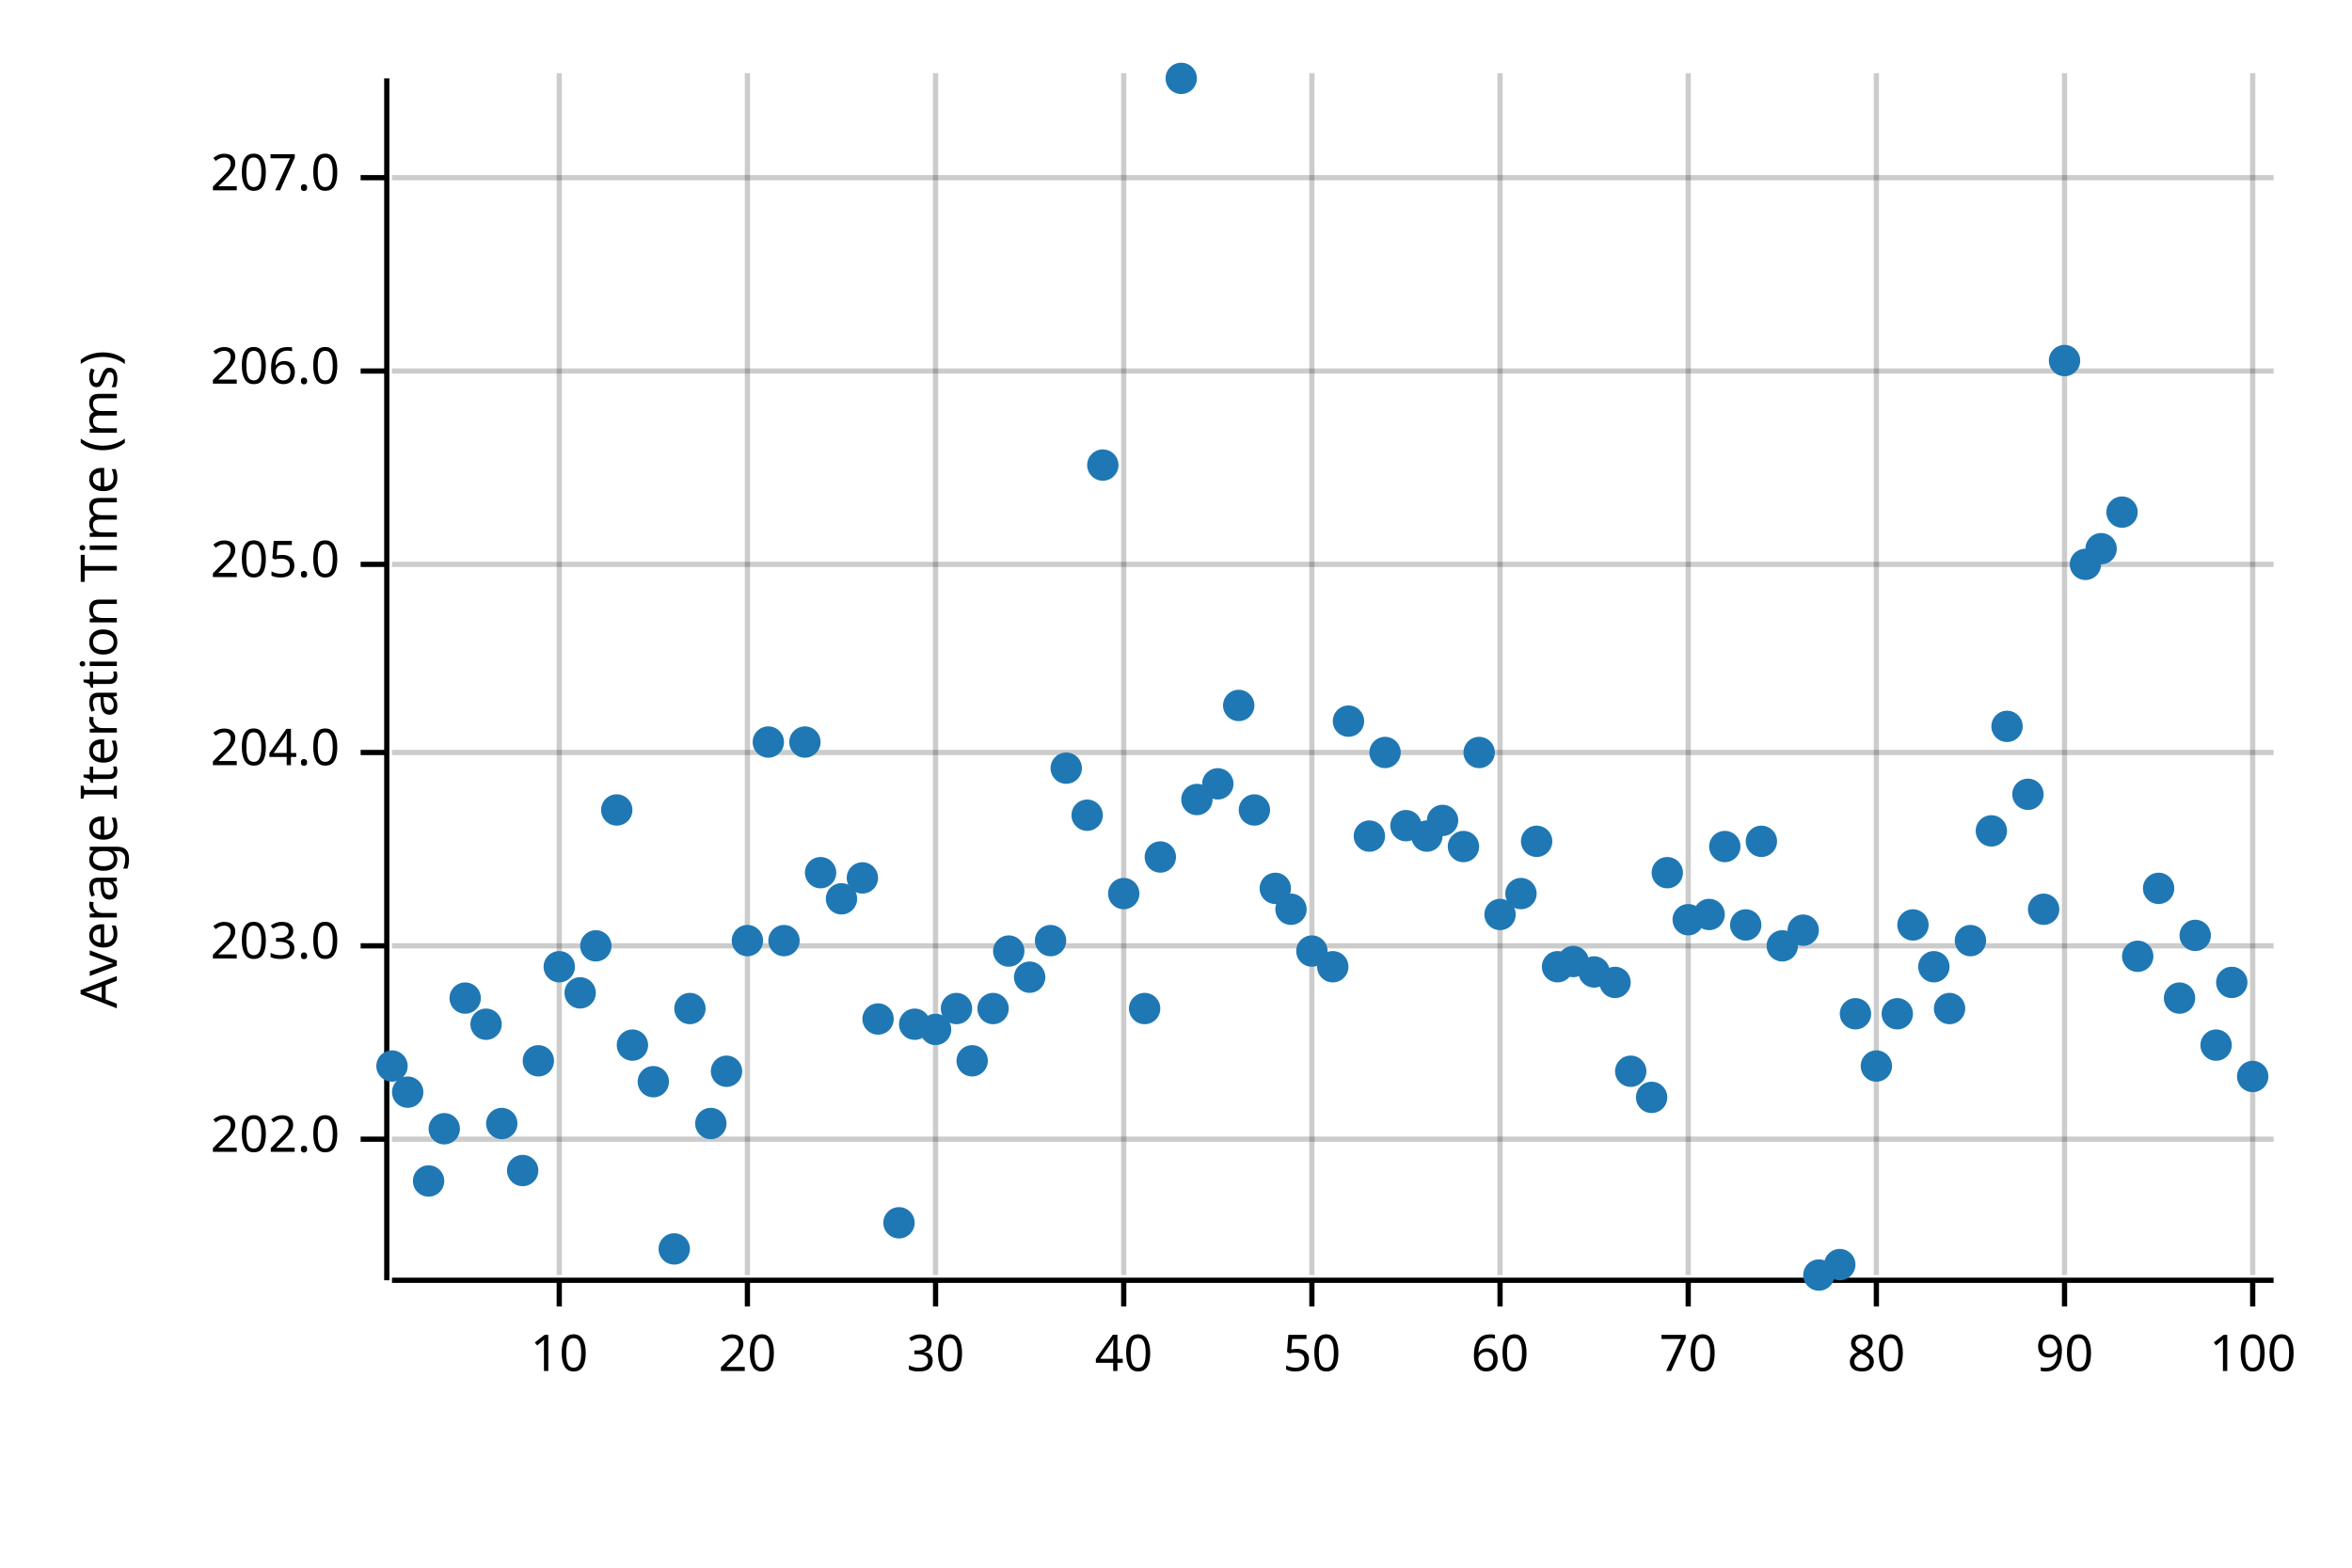
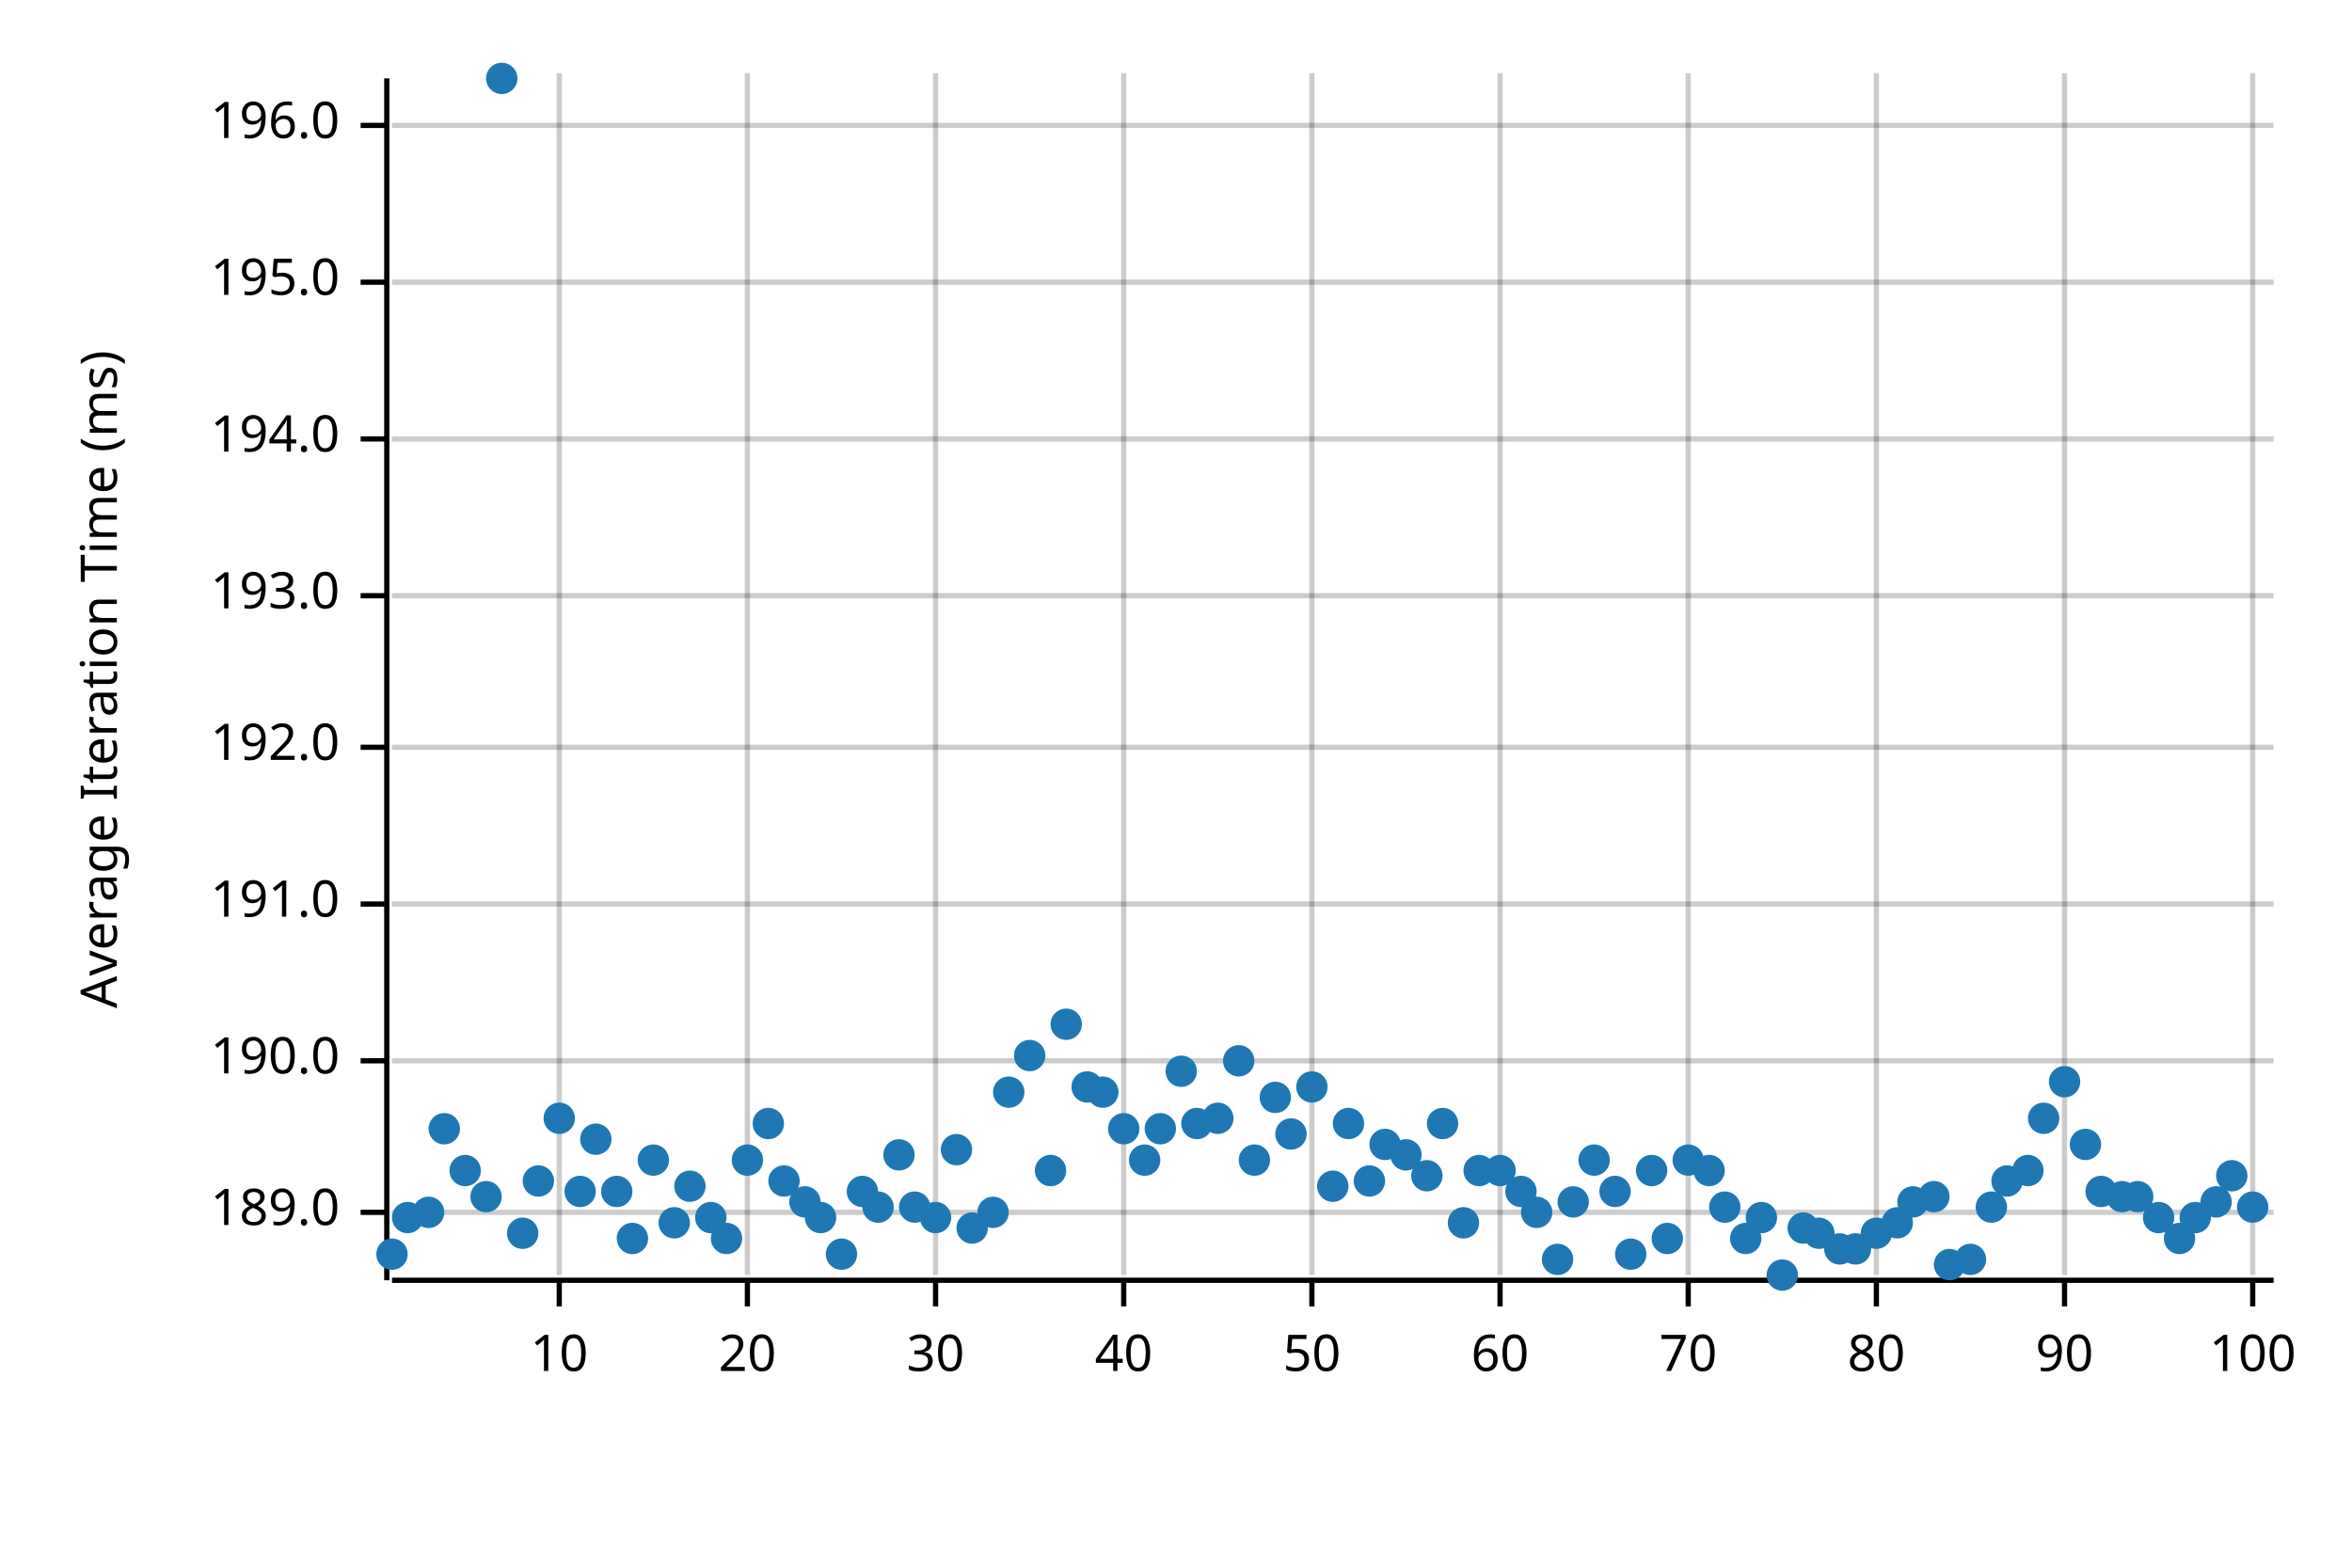
<svg xmlns="http://www.w3.org/2000/svg" width="450" height="300" viewBox="0 0 450 300">
  <text x="15" y="130" dy="0.76em" text-anchor="middle" font-family="sans-serif" font-size="9.677" opacity="1" fill="#000000" transform="rotate(270, 15, 130)">
Average Iteration Time (ms)
</text>
  <line opacity="0.2" stroke="#000000" stroke-width="1" x1="107" y1="244" x2="107" y2="14" />
  <line opacity="0.2" stroke="#000000" stroke-width="1" x1="143" y1="244" x2="143" y2="14" />
  <line opacity="0.2" stroke="#000000" stroke-width="1" x1="179" y1="244" x2="179" y2="14" />
  <line opacity="0.2" stroke="#000000" stroke-width="1" x1="215" y1="244" x2="215" y2="14" />
  <line opacity="0.2" stroke="#000000" stroke-width="1" x1="251" y1="244" x2="251" y2="14" />
  <line opacity="0.2" stroke="#000000" stroke-width="1" x1="287" y1="244" x2="287" y2="14" />
  <line opacity="0.2" stroke="#000000" stroke-width="1" x1="323" y1="244" x2="323" y2="14" />
  <line opacity="0.2" stroke="#000000" stroke-width="1" x1="359" y1="244" x2="359" y2="14" />
  <line opacity="0.2" stroke="#000000" stroke-width="1" x1="395" y1="244" x2="395" y2="14" />
  <line opacity="0.2" stroke="#000000" stroke-width="1" x1="431" y1="244" x2="431" y2="14" />
-   <line opacity="0.2" stroke="#000000" stroke-width="1" x1="75" y1="218" x2="435" y2="218" />
-   <line opacity="0.2" stroke="#000000" stroke-width="1" x1="75" y1="181" x2="435" y2="181" />
-   <line opacity="0.2" stroke="#000000" stroke-width="1" x1="75" y1="144" x2="435" y2="144" />
-   <line opacity="0.2" stroke="#000000" stroke-width="1" x1="75" y1="108" x2="435" y2="108" />
-   <line opacity="0.2" stroke="#000000" stroke-width="1" x1="75" y1="71" x2="435" y2="71" />
-   <line opacity="0.2" stroke="#000000" stroke-width="1" x1="75" y1="34" x2="435" y2="34" />
+   <line opacity="0.2" stroke="#000000" stroke-width="1" x1="75" y1="232" x2="435" y2="232" />
+   <line opacity="0.2" stroke="#000000" stroke-width="1" x1="75" y1="203" x2="435" y2="203" />
+   <line opacity="0.2" stroke="#000000" stroke-width="1" x1="75" y1="173" x2="435" y2="173" />
+   <line opacity="0.2" stroke="#000000" stroke-width="1" x1="75" y1="143" x2="435" y2="143" />
+   <line opacity="0.2" stroke="#000000" stroke-width="1" x1="75" y1="114" x2="435" y2="114" />
+   <line opacity="0.2" stroke="#000000" stroke-width="1" x1="75" y1="84" x2="435" y2="84" />
+   <line opacity="0.2" stroke="#000000" stroke-width="1" x1="75" y1="54" x2="435" y2="54" />
+   <line opacity="0.2" stroke="#000000" stroke-width="1" x1="75" y1="24" x2="435" y2="24" />
  <polyline fill="none" opacity="1" stroke="#000000" stroke-width="1" points="74,15 74,245 " />
-   <text x="65" y="218" dy="0.5ex" text-anchor="end" font-family="sans-serif" font-size="9.677" opacity="1" fill="#000000">
- 202.0
+   <text x="65" y="232" dy="0.5ex" text-anchor="end" font-family="sans-serif" font-size="9.677" opacity="1" fill="#000000">
+ 189.0
</text>
-   <polyline fill="none" opacity="1" stroke="#000000" stroke-width="1" points="69,218 74,218 " />
-   <text x="65" y="181" dy="0.5ex" text-anchor="end" font-family="sans-serif" font-size="9.677" opacity="1" fill="#000000">
- 203.0
+   <polyline fill="none" opacity="1" stroke="#000000" stroke-width="1" points="69,232 74,232 " />
+   <text x="65" y="203" dy="0.5ex" text-anchor="end" font-family="sans-serif" font-size="9.677" opacity="1" fill="#000000">
+ 190.0
</text>
-   <polyline fill="none" opacity="1" stroke="#000000" stroke-width="1" points="69,181 74,181 " />
-   <text x="65" y="144" dy="0.5ex" text-anchor="end" font-family="sans-serif" font-size="9.677" opacity="1" fill="#000000">
- 204.0
+   <polyline fill="none" opacity="1" stroke="#000000" stroke-width="1" points="69,203 74,203 " />
+   <text x="65" y="173" dy="0.5ex" text-anchor="end" font-family="sans-serif" font-size="9.677" opacity="1" fill="#000000">
+ 191.0
</text>
-   <polyline fill="none" opacity="1" stroke="#000000" stroke-width="1" points="69,144 74,144 " />
-   <text x="65" y="108" dy="0.5ex" text-anchor="end" font-family="sans-serif" font-size="9.677" opacity="1" fill="#000000">
- 205.0
+   <polyline fill="none" opacity="1" stroke="#000000" stroke-width="1" points="69,173 74,173 " />
+   <text x="65" y="143" dy="0.5ex" text-anchor="end" font-family="sans-serif" font-size="9.677" opacity="1" fill="#000000">
+ 192.0
</text>
-   <polyline fill="none" opacity="1" stroke="#000000" stroke-width="1" points="69,108 74,108 " />
-   <text x="65" y="71" dy="0.5ex" text-anchor="end" font-family="sans-serif" font-size="9.677" opacity="1" fill="#000000">
- 206.0
+   <polyline fill="none" opacity="1" stroke="#000000" stroke-width="1" points="69,143 74,143 " />
+   <text x="65" y="114" dy="0.5ex" text-anchor="end" font-family="sans-serif" font-size="9.677" opacity="1" fill="#000000">
+ 193.0
</text>
-   <polyline fill="none" opacity="1" stroke="#000000" stroke-width="1" points="69,71 74,71 " />
-   <text x="65" y="34" dy="0.5ex" text-anchor="end" font-family="sans-serif" font-size="9.677" opacity="1" fill="#000000">
- 207.0
+   <polyline fill="none" opacity="1" stroke="#000000" stroke-width="1" points="69,114 74,114 " />
+   <text x="65" y="84" dy="0.5ex" text-anchor="end" font-family="sans-serif" font-size="9.677" opacity="1" fill="#000000">
+ 194.0
</text>
-   <polyline fill="none" opacity="1" stroke="#000000" stroke-width="1" points="69,34 74,34 " />
+   <polyline fill="none" opacity="1" stroke="#000000" stroke-width="1" points="69,84 74,84 " />
+   <text x="65" y="54" dy="0.5ex" text-anchor="end" font-family="sans-serif" font-size="9.677" opacity="1" fill="#000000">
+ 195.0
+ </text>
+   <polyline fill="none" opacity="1" stroke="#000000" stroke-width="1" points="69,54 74,54 " />
+   <text x="65" y="24" dy="0.5ex" text-anchor="end" font-family="sans-serif" font-size="9.677" opacity="1" fill="#000000">
+ 196.0
+ </text>
+   <polyline fill="none" opacity="1" stroke="#000000" stroke-width="1" points="69,24 74,24 " />
  <polyline fill="none" opacity="1" stroke="#000000" stroke-width="1" points="75,245 435,245 " />
  <text x="107" y="255" dy="0.76em" text-anchor="middle" font-family="sans-serif" font-size="9.677" opacity="1" fill="#000000">
10
</text>
  <polyline fill="none" opacity="1" stroke="#000000" stroke-width="1" points="107,245 107,250 " />
  <text x="143" y="255" dy="0.76em" text-anchor="middle" font-family="sans-serif" font-size="9.677" opacity="1" fill="#000000">
20
</text>
  <polyline fill="none" opacity="1" stroke="#000000" stroke-width="1" points="143,245 143,250 " />
  <text x="179" y="255" dy="0.76em" text-anchor="middle" font-family="sans-serif" font-size="9.677" opacity="1" fill="#000000">
30
</text>
  <polyline fill="none" opacity="1" stroke="#000000" stroke-width="1" points="179,245 179,250 " />
  <text x="215" y="255" dy="0.76em" text-anchor="middle" font-family="sans-serif" font-size="9.677" opacity="1" fill="#000000">
40
</text>
  <polyline fill="none" opacity="1" stroke="#000000" stroke-width="1" points="215,245 215,250 " />
  <text x="251" y="255" dy="0.76em" text-anchor="middle" font-family="sans-serif" font-size="9.677" opacity="1" fill="#000000">
50
</text>
  <polyline fill="none" opacity="1" stroke="#000000" stroke-width="1" points="251,245 251,250 " />
  <text x="287" y="255" dy="0.76em" text-anchor="middle" font-family="sans-serif" font-size="9.677" opacity="1" fill="#000000">
60
</text>
  <polyline fill="none" opacity="1" stroke="#000000" stroke-width="1" points="287,245 287,250 " />
  <text x="323" y="255" dy="0.76em" text-anchor="middle" font-family="sans-serif" font-size="9.677" opacity="1" fill="#000000">
70
</text>
  <polyline fill="none" opacity="1" stroke="#000000" stroke-width="1" points="323,245 323,250 " />
  <text x="359" y="255" dy="0.76em" text-anchor="middle" font-family="sans-serif" font-size="9.677" opacity="1" fill="#000000">
80
</text>
  <polyline fill="none" opacity="1" stroke="#000000" stroke-width="1" points="359,245 359,250 " />
  <text x="395" y="255" dy="0.76em" text-anchor="middle" font-family="sans-serif" font-size="9.677" opacity="1" fill="#000000">
90
</text>
  <polyline fill="none" opacity="1" stroke="#000000" stroke-width="1" points="395,245 395,250 " />
  <text x="431" y="255" dy="0.76em" text-anchor="middle" font-family="sans-serif" font-size="9.677" opacity="1" fill="#000000">
100
</text>
  <polyline fill="none" opacity="1" stroke="#000000" stroke-width="1" points="431,245 431,250 " />
-   <circle cx="75" cy="204" r="3" opacity="1" fill="#1F78B4" stroke="none" stroke-width="1" />
-   <circle cx="78" cy="209" r="3" opacity="1" fill="#1F78B4" stroke="none" stroke-width="1" />
-   <circle cx="82" cy="226" r="3" opacity="1" fill="#1F78B4" stroke="none" stroke-width="1" />
+   <circle cx="75" cy="240" r="3" opacity="1" fill="#1F78B4" stroke="none" stroke-width="1" />
+   <circle cx="78" cy="233" r="3" opacity="1" fill="#1F78B4" stroke="none" stroke-width="1" />
+   <circle cx="82" cy="232" r="3" opacity="1" fill="#1F78B4" stroke="none" stroke-width="1" />
  <circle cx="85" cy="216" r="3" opacity="1" fill="#1F78B4" stroke="none" stroke-width="1" />
-   <circle cx="89" cy="191" r="3" opacity="1" fill="#1F78B4" stroke="none" stroke-width="1" />
-   <circle cx="93" cy="196" r="3" opacity="1" fill="#1F78B4" stroke="none" stroke-width="1" />
-   <circle cx="96" cy="215" r="3" opacity="1" fill="#1F78B4" stroke="none" stroke-width="1" />
-   <circle cx="100" cy="224" r="3" opacity="1" fill="#1F78B4" stroke="none" stroke-width="1" />
-   <circle cx="103" cy="203" r="3" opacity="1" fill="#1F78B4" stroke="none" stroke-width="1" />
-   <circle cx="107" cy="185" r="3" opacity="1" fill="#1F78B4" stroke="none" stroke-width="1" />
-   <circle cx="111" cy="190" r="3" opacity="1" fill="#1F78B4" stroke="none" stroke-width="1" />
-   <circle cx="114" cy="181" r="3" opacity="1" fill="#1F78B4" stroke="none" stroke-width="1" />
-   <circle cx="118" cy="155" r="3" opacity="1" fill="#1F78B4" stroke="none" stroke-width="1" />
-   <circle cx="121" cy="200" r="3" opacity="1" fill="#1F78B4" stroke="none" stroke-width="1" />
-   <circle cx="125" cy="207" r="3" opacity="1" fill="#1F78B4" stroke="none" stroke-width="1" />
-   <circle cx="129" cy="239" r="3" opacity="1" fill="#1F78B4" stroke="none" stroke-width="1" />
-   <circle cx="132" cy="193" r="3" opacity="1" fill="#1F78B4" stroke="none" stroke-width="1" />
-   <circle cx="136" cy="215" r="3" opacity="1" fill="#1F78B4" stroke="none" stroke-width="1" />
-   <circle cx="139" cy="205" r="3" opacity="1" fill="#1F78B4" stroke="none" stroke-width="1" />
-   <circle cx="143" cy="180" r="3" opacity="1" fill="#1F78B4" stroke="none" stroke-width="1" />
-   <circle cx="147" cy="142" r="3" opacity="1" fill="#1F78B4" stroke="none" stroke-width="1" />
-   <circle cx="150" cy="180" r="3" opacity="1" fill="#1F78B4" stroke="none" stroke-width="1" />
-   <circle cx="154" cy="142" r="3" opacity="1" fill="#1F78B4" stroke="none" stroke-width="1" />
-   <circle cx="157" cy="167" r="3" opacity="1" fill="#1F78B4" stroke="none" stroke-width="1" />
-   <circle cx="161" cy="172" r="3" opacity="1" fill="#1F78B4" stroke="none" stroke-width="1" />
-   <circle cx="165" cy="168" r="3" opacity="1" fill="#1F78B4" stroke="none" stroke-width="1" />
-   <circle cx="168" cy="195" r="3" opacity="1" fill="#1F78B4" stroke="none" stroke-width="1" />
-   <circle cx="172" cy="234" r="3" opacity="1" fill="#1F78B4" stroke="none" stroke-width="1" />
-   <circle cx="175" cy="196" r="3" opacity="1" fill="#1F78B4" stroke="none" stroke-width="1" />
-   <circle cx="179" cy="197" r="3" opacity="1" fill="#1F78B4" stroke="none" stroke-width="1" />
-   <circle cx="183" cy="193" r="3" opacity="1" fill="#1F78B4" stroke="none" stroke-width="1" />
-   <circle cx="186" cy="203" r="3" opacity="1" fill="#1F78B4" stroke="none" stroke-width="1" />
-   <circle cx="190" cy="193" r="3" opacity="1" fill="#1F78B4" stroke="none" stroke-width="1" />
-   <circle cx="193" cy="182" r="3" opacity="1" fill="#1F78B4" stroke="none" stroke-width="1" />
-   <circle cx="197" cy="187" r="3" opacity="1" fill="#1F78B4" stroke="none" stroke-width="1" />
-   <circle cx="201" cy="180" r="3" opacity="1" fill="#1F78B4" stroke="none" stroke-width="1" />
-   <circle cx="204" cy="147" r="3" opacity="1" fill="#1F78B4" stroke="none" stroke-width="1" />
-   <circle cx="208" cy="156" r="3" opacity="1" fill="#1F78B4" stroke="none" stroke-width="1" />
-   <circle cx="211" cy="89" r="3" opacity="1" fill="#1F78B4" stroke="none" stroke-width="1" />
-   <circle cx="215" cy="171" r="3" opacity="1" fill="#1F78B4" stroke="none" stroke-width="1" />
-   <circle cx="219" cy="193" r="3" opacity="1" fill="#1F78B4" stroke="none" stroke-width="1" />
-   <circle cx="222" cy="164" r="3" opacity="1" fill="#1F78B4" stroke="none" stroke-width="1" />
-   <circle cx="226" cy="15" r="3" opacity="1" fill="#1F78B4" stroke="none" stroke-width="1" />
-   <circle cx="229" cy="153" r="3" opacity="1" fill="#1F78B4" stroke="none" stroke-width="1" />
-   <circle cx="233" cy="150" r="3" opacity="1" fill="#1F78B4" stroke="none" stroke-width="1" />
-   <circle cx="237" cy="135" r="3" opacity="1" fill="#1F78B4" stroke="none" stroke-width="1" />
-   <circle cx="240" cy="155" r="3" opacity="1" fill="#1F78B4" stroke="none" stroke-width="1" />
-   <circle cx="244" cy="170" r="3" opacity="1" fill="#1F78B4" stroke="none" stroke-width="1" />
-   <circle cx="247" cy="174" r="3" opacity="1" fill="#1F78B4" stroke="none" stroke-width="1" />
-   <circle cx="251" cy="182" r="3" opacity="1" fill="#1F78B4" stroke="none" stroke-width="1" />
-   <circle cx="255" cy="185" r="3" opacity="1" fill="#1F78B4" stroke="none" stroke-width="1" />
-   <circle cx="258" cy="138" r="3" opacity="1" fill="#1F78B4" stroke="none" stroke-width="1" />
-   <circle cx="262" cy="160" r="3" opacity="1" fill="#1F78B4" stroke="none" stroke-width="1" />
-   <circle cx="265" cy="144" r="3" opacity="1" fill="#1F78B4" stroke="none" stroke-width="1" />
-   <circle cx="269" cy="158" r="3" opacity="1" fill="#1F78B4" stroke="none" stroke-width="1" />
-   <circle cx="273" cy="160" r="3" opacity="1" fill="#1F78B4" stroke="none" stroke-width="1" />
-   <circle cx="276" cy="157" r="3" opacity="1" fill="#1F78B4" stroke="none" stroke-width="1" />
-   <circle cx="280" cy="162" r="3" opacity="1" fill="#1F78B4" stroke="none" stroke-width="1" />
-   <circle cx="283" cy="144" r="3" opacity="1" fill="#1F78B4" stroke="none" stroke-width="1" />
-   <circle cx="287" cy="175" r="3" opacity="1" fill="#1F78B4" stroke="none" stroke-width="1" />
-   <circle cx="291" cy="171" r="3" opacity="1" fill="#1F78B4" stroke="none" stroke-width="1" />
-   <circle cx="294" cy="161" r="3" opacity="1" fill="#1F78B4" stroke="none" stroke-width="1" />
-   <circle cx="298" cy="185" r="3" opacity="1" fill="#1F78B4" stroke="none" stroke-width="1" />
-   <circle cx="301" cy="184" r="3" opacity="1" fill="#1F78B4" stroke="none" stroke-width="1" />
-   <circle cx="305" cy="186" r="3" opacity="1" fill="#1F78B4" stroke="none" stroke-width="1" />
-   <circle cx="309" cy="188" r="3" opacity="1" fill="#1F78B4" stroke="none" stroke-width="1" />
-   <circle cx="312" cy="205" r="3" opacity="1" fill="#1F78B4" stroke="none" stroke-width="1" />
-   <circle cx="316" cy="210" r="3" opacity="1" fill="#1F78B4" stroke="none" stroke-width="1" />
-   <circle cx="319" cy="167" r="3" opacity="1" fill="#1F78B4" stroke="none" stroke-width="1" />
-   <circle cx="323" cy="176" r="3" opacity="1" fill="#1F78B4" stroke="none" stroke-width="1" />
-   <circle cx="327" cy="175" r="3" opacity="1" fill="#1F78B4" stroke="none" stroke-width="1" />
-   <circle cx="330" cy="162" r="3" opacity="1" fill="#1F78B4" stroke="none" stroke-width="1" />
-   <circle cx="334" cy="177" r="3" opacity="1" fill="#1F78B4" stroke="none" stroke-width="1" />
-   <circle cx="337" cy="161" r="3" opacity="1" fill="#1F78B4" stroke="none" stroke-width="1" />
-   <circle cx="341" cy="181" r="3" opacity="1" fill="#1F78B4" stroke="none" stroke-width="1" />
-   <circle cx="345" cy="178" r="3" opacity="1" fill="#1F78B4" stroke="none" stroke-width="1" />
-   <circle cx="348" cy="244" r="3" opacity="1" fill="#1F78B4" stroke="none" stroke-width="1" />
-   <circle cx="352" cy="242" r="3" opacity="1" fill="#1F78B4" stroke="none" stroke-width="1" />
-   <circle cx="355" cy="194" r="3" opacity="1" fill="#1F78B4" stroke="none" stroke-width="1" />
-   <circle cx="359" cy="204" r="3" opacity="1" fill="#1F78B4" stroke="none" stroke-width="1" />
-   <circle cx="363" cy="194" r="3" opacity="1" fill="#1F78B4" stroke="none" stroke-width="1" />
-   <circle cx="366" cy="177" r="3" opacity="1" fill="#1F78B4" stroke="none" stroke-width="1" />
-   <circle cx="370" cy="185" r="3" opacity="1" fill="#1F78B4" stroke="none" stroke-width="1" />
-   <circle cx="373" cy="193" r="3" opacity="1" fill="#1F78B4" stroke="none" stroke-width="1" />
-   <circle cx="377" cy="180" r="3" opacity="1" fill="#1F78B4" stroke="none" stroke-width="1" />
-   <circle cx="381" cy="159" r="3" opacity="1" fill="#1F78B4" stroke="none" stroke-width="1" />
-   <circle cx="384" cy="139" r="3" opacity="1" fill="#1F78B4" stroke="none" stroke-width="1" />
-   <circle cx="388" cy="152" r="3" opacity="1" fill="#1F78B4" stroke="none" stroke-width="1" />
-   <circle cx="391" cy="174" r="3" opacity="1" fill="#1F78B4" stroke="none" stroke-width="1" />
-   <circle cx="395" cy="69" r="3" opacity="1" fill="#1F78B4" stroke="none" stroke-width="1" />
-   <circle cx="399" cy="108" r="3" opacity="1" fill="#1F78B4" stroke="none" stroke-width="1" />
-   <circle cx="402" cy="105" r="3" opacity="1" fill="#1F78B4" stroke="none" stroke-width="1" />
-   <circle cx="406" cy="98" r="3" opacity="1" fill="#1F78B4" stroke="none" stroke-width="1" />
-   <circle cx="409" cy="183" r="3" opacity="1" fill="#1F78B4" stroke="none" stroke-width="1" />
-   <circle cx="413" cy="170" r="3" opacity="1" fill="#1F78B4" stroke="none" stroke-width="1" />
-   <circle cx="417" cy="191" r="3" opacity="1" fill="#1F78B4" stroke="none" stroke-width="1" />
-   <circle cx="420" cy="179" r="3" opacity="1" fill="#1F78B4" stroke="none" stroke-width="1" />
-   <circle cx="424" cy="200" r="3" opacity="1" fill="#1F78B4" stroke="none" stroke-width="1" />
-   <circle cx="427" cy="188" r="3" opacity="1" fill="#1F78B4" stroke="none" stroke-width="1" />
-   <circle cx="431" cy="206" r="3" opacity="1" fill="#1F78B4" stroke="none" stroke-width="1" />
+   <circle cx="89" cy="224" r="3" opacity="1" fill="#1F78B4" stroke="none" stroke-width="1" />
+   <circle cx="93" cy="229" r="3" opacity="1" fill="#1F78B4" stroke="none" stroke-width="1" />
+   <circle cx="96" cy="15" r="3" opacity="1" fill="#1F78B4" stroke="none" stroke-width="1" />
+   <circle cx="100" cy="236" r="3" opacity="1" fill="#1F78B4" stroke="none" stroke-width="1" />
+   <circle cx="103" cy="226" r="3" opacity="1" fill="#1F78B4" stroke="none" stroke-width="1" />
+   <circle cx="107" cy="214" r="3" opacity="1" fill="#1F78B4" stroke="none" stroke-width="1" />
+   <circle cx="111" cy="228" r="3" opacity="1" fill="#1F78B4" stroke="none" stroke-width="1" />
+   <circle cx="114" cy="218" r="3" opacity="1" fill="#1F78B4" stroke="none" stroke-width="1" />
+   <circle cx="118" cy="228" r="3" opacity="1" fill="#1F78B4" stroke="none" stroke-width="1" />
+   <circle cx="121" cy="237" r="3" opacity="1" fill="#1F78B4" stroke="none" stroke-width="1" />
+   <circle cx="125" cy="222" r="3" opacity="1" fill="#1F78B4" stroke="none" stroke-width="1" />
+   <circle cx="129" cy="234" r="3" opacity="1" fill="#1F78B4" stroke="none" stroke-width="1" />
+   <circle cx="132" cy="227" r="3" opacity="1" fill="#1F78B4" stroke="none" stroke-width="1" />
+   <circle cx="136" cy="233" r="3" opacity="1" fill="#1F78B4" stroke="none" stroke-width="1" />
+   <circle cx="139" cy="237" r="3" opacity="1" fill="#1F78B4" stroke="none" stroke-width="1" />
+   <circle cx="143" cy="222" r="3" opacity="1" fill="#1F78B4" stroke="none" stroke-width="1" />
+   <circle cx="147" cy="215" r="3" opacity="1" fill="#1F78B4" stroke="none" stroke-width="1" />
+   <circle cx="150" cy="226" r="3" opacity="1" fill="#1F78B4" stroke="none" stroke-width="1" />
+   <circle cx="154" cy="230" r="3" opacity="1" fill="#1F78B4" stroke="none" stroke-width="1" />
+   <circle cx="157" cy="233" r="3" opacity="1" fill="#1F78B4" stroke="none" stroke-width="1" />
+   <circle cx="161" cy="240" r="3" opacity="1" fill="#1F78B4" stroke="none" stroke-width="1" />
+   <circle cx="165" cy="228" r="3" opacity="1" fill="#1F78B4" stroke="none" stroke-width="1" />
+   <circle cx="168" cy="231" r="3" opacity="1" fill="#1F78B4" stroke="none" stroke-width="1" />
+   <circle cx="172" cy="221" r="3" opacity="1" fill="#1F78B4" stroke="none" stroke-width="1" />
+   <circle cx="175" cy="231" r="3" opacity="1" fill="#1F78B4" stroke="none" stroke-width="1" />
+   <circle cx="179" cy="233" r="3" opacity="1" fill="#1F78B4" stroke="none" stroke-width="1" />
+   <circle cx="183" cy="220" r="3" opacity="1" fill="#1F78B4" stroke="none" stroke-width="1" />
+   <circle cx="186" cy="235" r="3" opacity="1" fill="#1F78B4" stroke="none" stroke-width="1" />
+   <circle cx="190" cy="232" r="3" opacity="1" fill="#1F78B4" stroke="none" stroke-width="1" />
+   <circle cx="193" cy="209" r="3" opacity="1" fill="#1F78B4" stroke="none" stroke-width="1" />
+   <circle cx="197" cy="202" r="3" opacity="1" fill="#1F78B4" stroke="none" stroke-width="1" />
+   <circle cx="201" cy="224" r="3" opacity="1" fill="#1F78B4" stroke="none" stroke-width="1" />
+   <circle cx="204" cy="196" r="3" opacity="1" fill="#1F78B4" stroke="none" stroke-width="1" />
+   <circle cx="208" cy="208" r="3" opacity="1" fill="#1F78B4" stroke="none" stroke-width="1" />
+   <circle cx="211" cy="209" r="3" opacity="1" fill="#1F78B4" stroke="none" stroke-width="1" />
+   <circle cx="215" cy="216" r="3" opacity="1" fill="#1F78B4" stroke="none" stroke-width="1" />
+   <circle cx="219" cy="222" r="3" opacity="1" fill="#1F78B4" stroke="none" stroke-width="1" />
+   <circle cx="222" cy="216" r="3" opacity="1" fill="#1F78B4" stroke="none" stroke-width="1" />
+   <circle cx="226" cy="205" r="3" opacity="1" fill="#1F78B4" stroke="none" stroke-width="1" />
+   <circle cx="229" cy="215" r="3" opacity="1" fill="#1F78B4" stroke="none" stroke-width="1" />
+   <circle cx="233" cy="214" r="3" opacity="1" fill="#1F78B4" stroke="none" stroke-width="1" />
+   <circle cx="237" cy="203" r="3" opacity="1" fill="#1F78B4" stroke="none" stroke-width="1" />
+   <circle cx="240" cy="222" r="3" opacity="1" fill="#1F78B4" stroke="none" stroke-width="1" />
+   <circle cx="244" cy="210" r="3" opacity="1" fill="#1F78B4" stroke="none" stroke-width="1" />
+   <circle cx="247" cy="217" r="3" opacity="1" fill="#1F78B4" stroke="none" stroke-width="1" />
+   <circle cx="251" cy="208" r="3" opacity="1" fill="#1F78B4" stroke="none" stroke-width="1" />
+   <circle cx="255" cy="227" r="3" opacity="1" fill="#1F78B4" stroke="none" stroke-width="1" />
+   <circle cx="258" cy="215" r="3" opacity="1" fill="#1F78B4" stroke="none" stroke-width="1" />
+   <circle cx="262" cy="226" r="3" opacity="1" fill="#1F78B4" stroke="none" stroke-width="1" />
+   <circle cx="265" cy="219" r="3" opacity="1" fill="#1F78B4" stroke="none" stroke-width="1" />
+   <circle cx="269" cy="221" r="3" opacity="1" fill="#1F78B4" stroke="none" stroke-width="1" />
+   <circle cx="273" cy="225" r="3" opacity="1" fill="#1F78B4" stroke="none" stroke-width="1" />
+   <circle cx="276" cy="215" r="3" opacity="1" fill="#1F78B4" stroke="none" stroke-width="1" />
+   <circle cx="280" cy="234" r="3" opacity="1" fill="#1F78B4" stroke="none" stroke-width="1" />
+   <circle cx="283" cy="224" r="3" opacity="1" fill="#1F78B4" stroke="none" stroke-width="1" />
+   <circle cx="287" cy="224" r="3" opacity="1" fill="#1F78B4" stroke="none" stroke-width="1" />
+   <circle cx="291" cy="228" r="3" opacity="1" fill="#1F78B4" stroke="none" stroke-width="1" />
+   <circle cx="294" cy="232" r="3" opacity="1" fill="#1F78B4" stroke="none" stroke-width="1" />
+   <circle cx="298" cy="241" r="3" opacity="1" fill="#1F78B4" stroke="none" stroke-width="1" />
+   <circle cx="301" cy="230" r="3" opacity="1" fill="#1F78B4" stroke="none" stroke-width="1" />
+   <circle cx="305" cy="222" r="3" opacity="1" fill="#1F78B4" stroke="none" stroke-width="1" />
+   <circle cx="309" cy="228" r="3" opacity="1" fill="#1F78B4" stroke="none" stroke-width="1" />
+   <circle cx="312" cy="240" r="3" opacity="1" fill="#1F78B4" stroke="none" stroke-width="1" />
+   <circle cx="316" cy="224" r="3" opacity="1" fill="#1F78B4" stroke="none" stroke-width="1" />
+   <circle cx="319" cy="237" r="3" opacity="1" fill="#1F78B4" stroke="none" stroke-width="1" />
+   <circle cx="323" cy="222" r="3" opacity="1" fill="#1F78B4" stroke="none" stroke-width="1" />
+   <circle cx="327" cy="224" r="3" opacity="1" fill="#1F78B4" stroke="none" stroke-width="1" />
+   <circle cx="330" cy="231" r="3" opacity="1" fill="#1F78B4" stroke="none" stroke-width="1" />
+   <circle cx="334" cy="237" r="3" opacity="1" fill="#1F78B4" stroke="none" stroke-width="1" />
+   <circle cx="337" cy="233" r="3" opacity="1" fill="#1F78B4" stroke="none" stroke-width="1" />
+   <circle cx="341" cy="244" r="3" opacity="1" fill="#1F78B4" stroke="none" stroke-width="1" />
+   <circle cx="345" cy="235" r="3" opacity="1" fill="#1F78B4" stroke="none" stroke-width="1" />
+   <circle cx="348" cy="236" r="3" opacity="1" fill="#1F78B4" stroke="none" stroke-width="1" />
+   <circle cx="352" cy="239" r="3" opacity="1" fill="#1F78B4" stroke="none" stroke-width="1" />
+   <circle cx="355" cy="239" r="3" opacity="1" fill="#1F78B4" stroke="none" stroke-width="1" />
+   <circle cx="359" cy="236" r="3" opacity="1" fill="#1F78B4" stroke="none" stroke-width="1" />
+   <circle cx="363" cy="234" r="3" opacity="1" fill="#1F78B4" stroke="none" stroke-width="1" />
+   <circle cx="366" cy="230" r="3" opacity="1" fill="#1F78B4" stroke="none" stroke-width="1" />
+   <circle cx="370" cy="229" r="3" opacity="1" fill="#1F78B4" stroke="none" stroke-width="1" />
+   <circle cx="373" cy="242" r="3" opacity="1" fill="#1F78B4" stroke="none" stroke-width="1" />
+   <circle cx="377" cy="241" r="3" opacity="1" fill="#1F78B4" stroke="none" stroke-width="1" />
+   <circle cx="381" cy="231" r="3" opacity="1" fill="#1F78B4" stroke="none" stroke-width="1" />
+   <circle cx="384" cy="226" r="3" opacity="1" fill="#1F78B4" stroke="none" stroke-width="1" />
+   <circle cx="388" cy="224" r="3" opacity="1" fill="#1F78B4" stroke="none" stroke-width="1" />
+   <circle cx="391" cy="214" r="3" opacity="1" fill="#1F78B4" stroke="none" stroke-width="1" />
+   <circle cx="395" cy="207" r="3" opacity="1" fill="#1F78B4" stroke="none" stroke-width="1" />
+   <circle cx="399" cy="219" r="3" opacity="1" fill="#1F78B4" stroke="none" stroke-width="1" />
+   <circle cx="402" cy="228" r="3" opacity="1" fill="#1F78B4" stroke="none" stroke-width="1" />
+   <circle cx="406" cy="229" r="3" opacity="1" fill="#1F78B4" stroke="none" stroke-width="1" />
+   <circle cx="409" cy="229" r="3" opacity="1" fill="#1F78B4" stroke="none" stroke-width="1" />
+   <circle cx="413" cy="233" r="3" opacity="1" fill="#1F78B4" stroke="none" stroke-width="1" />
+   <circle cx="417" cy="237" r="3" opacity="1" fill="#1F78B4" stroke="none" stroke-width="1" />
+   <circle cx="420" cy="233" r="3" opacity="1" fill="#1F78B4" stroke="none" stroke-width="1" />
+   <circle cx="424" cy="230" r="3" opacity="1" fill="#1F78B4" stroke="none" stroke-width="1" />
+   <circle cx="427" cy="225" r="3" opacity="1" fill="#1F78B4" stroke="none" stroke-width="1" />
+   <circle cx="431" cy="231" r="3" opacity="1" fill="#1F78B4" stroke="none" stroke-width="1" />
</svg>
